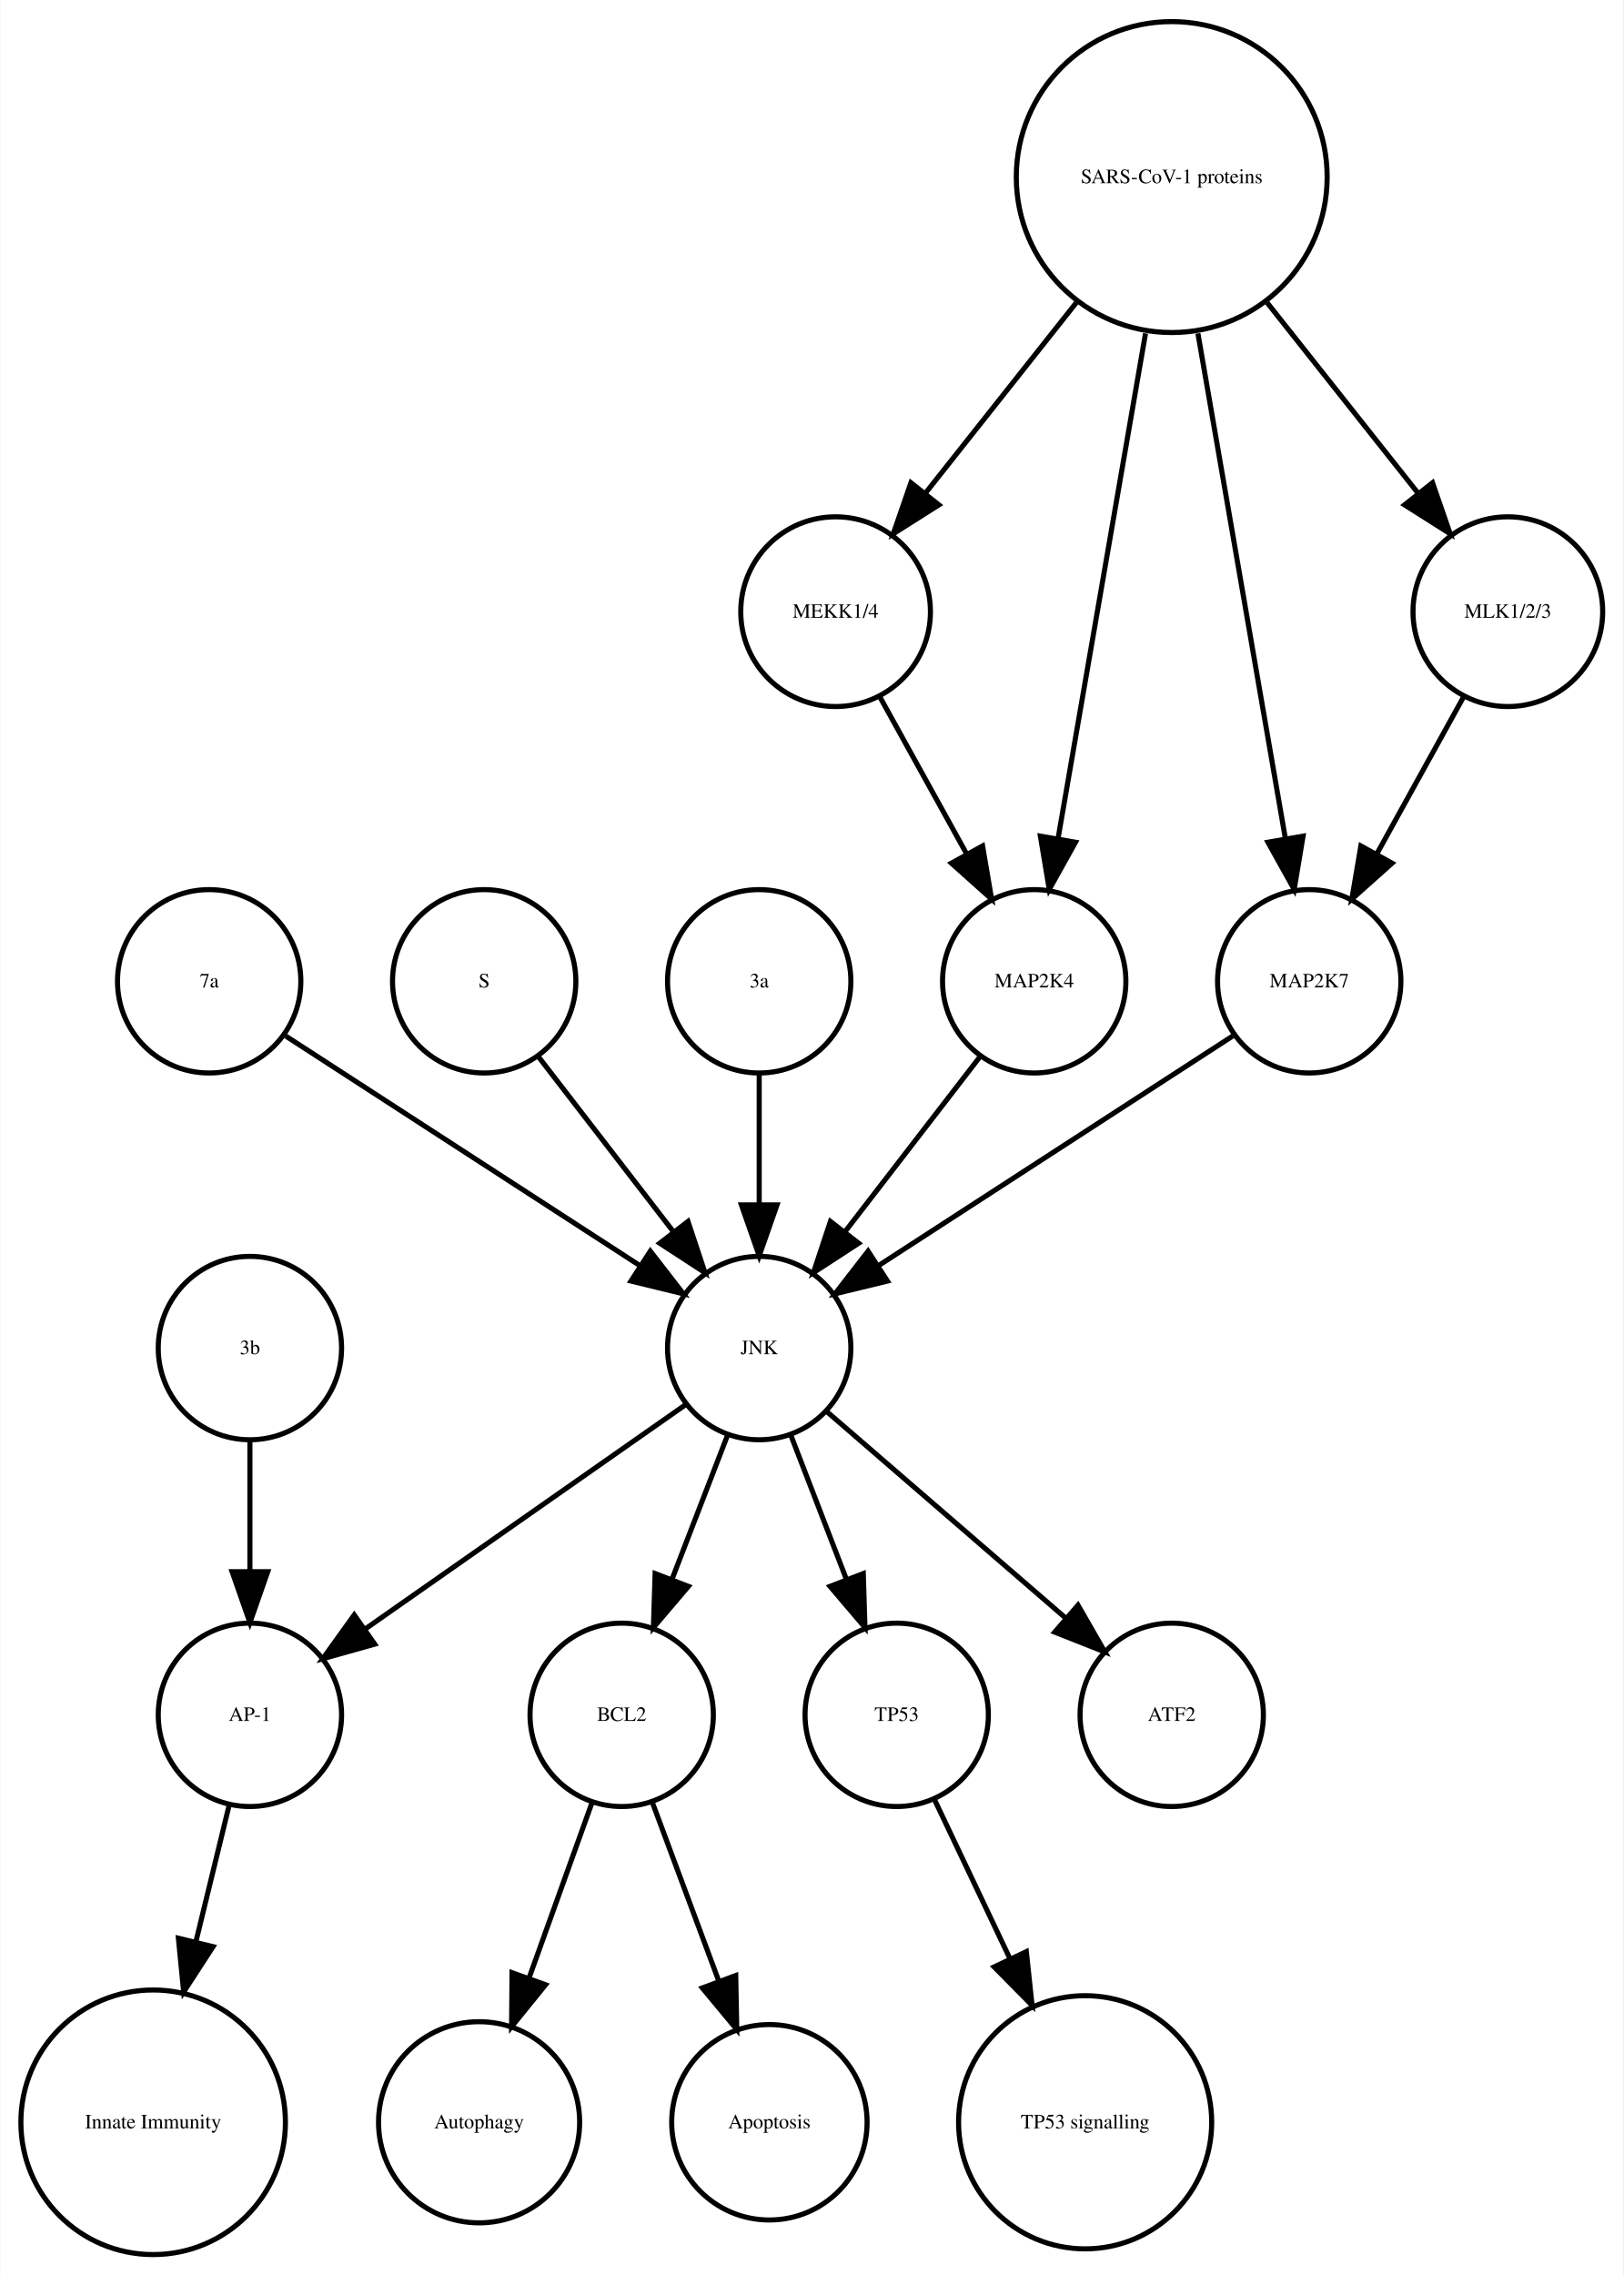
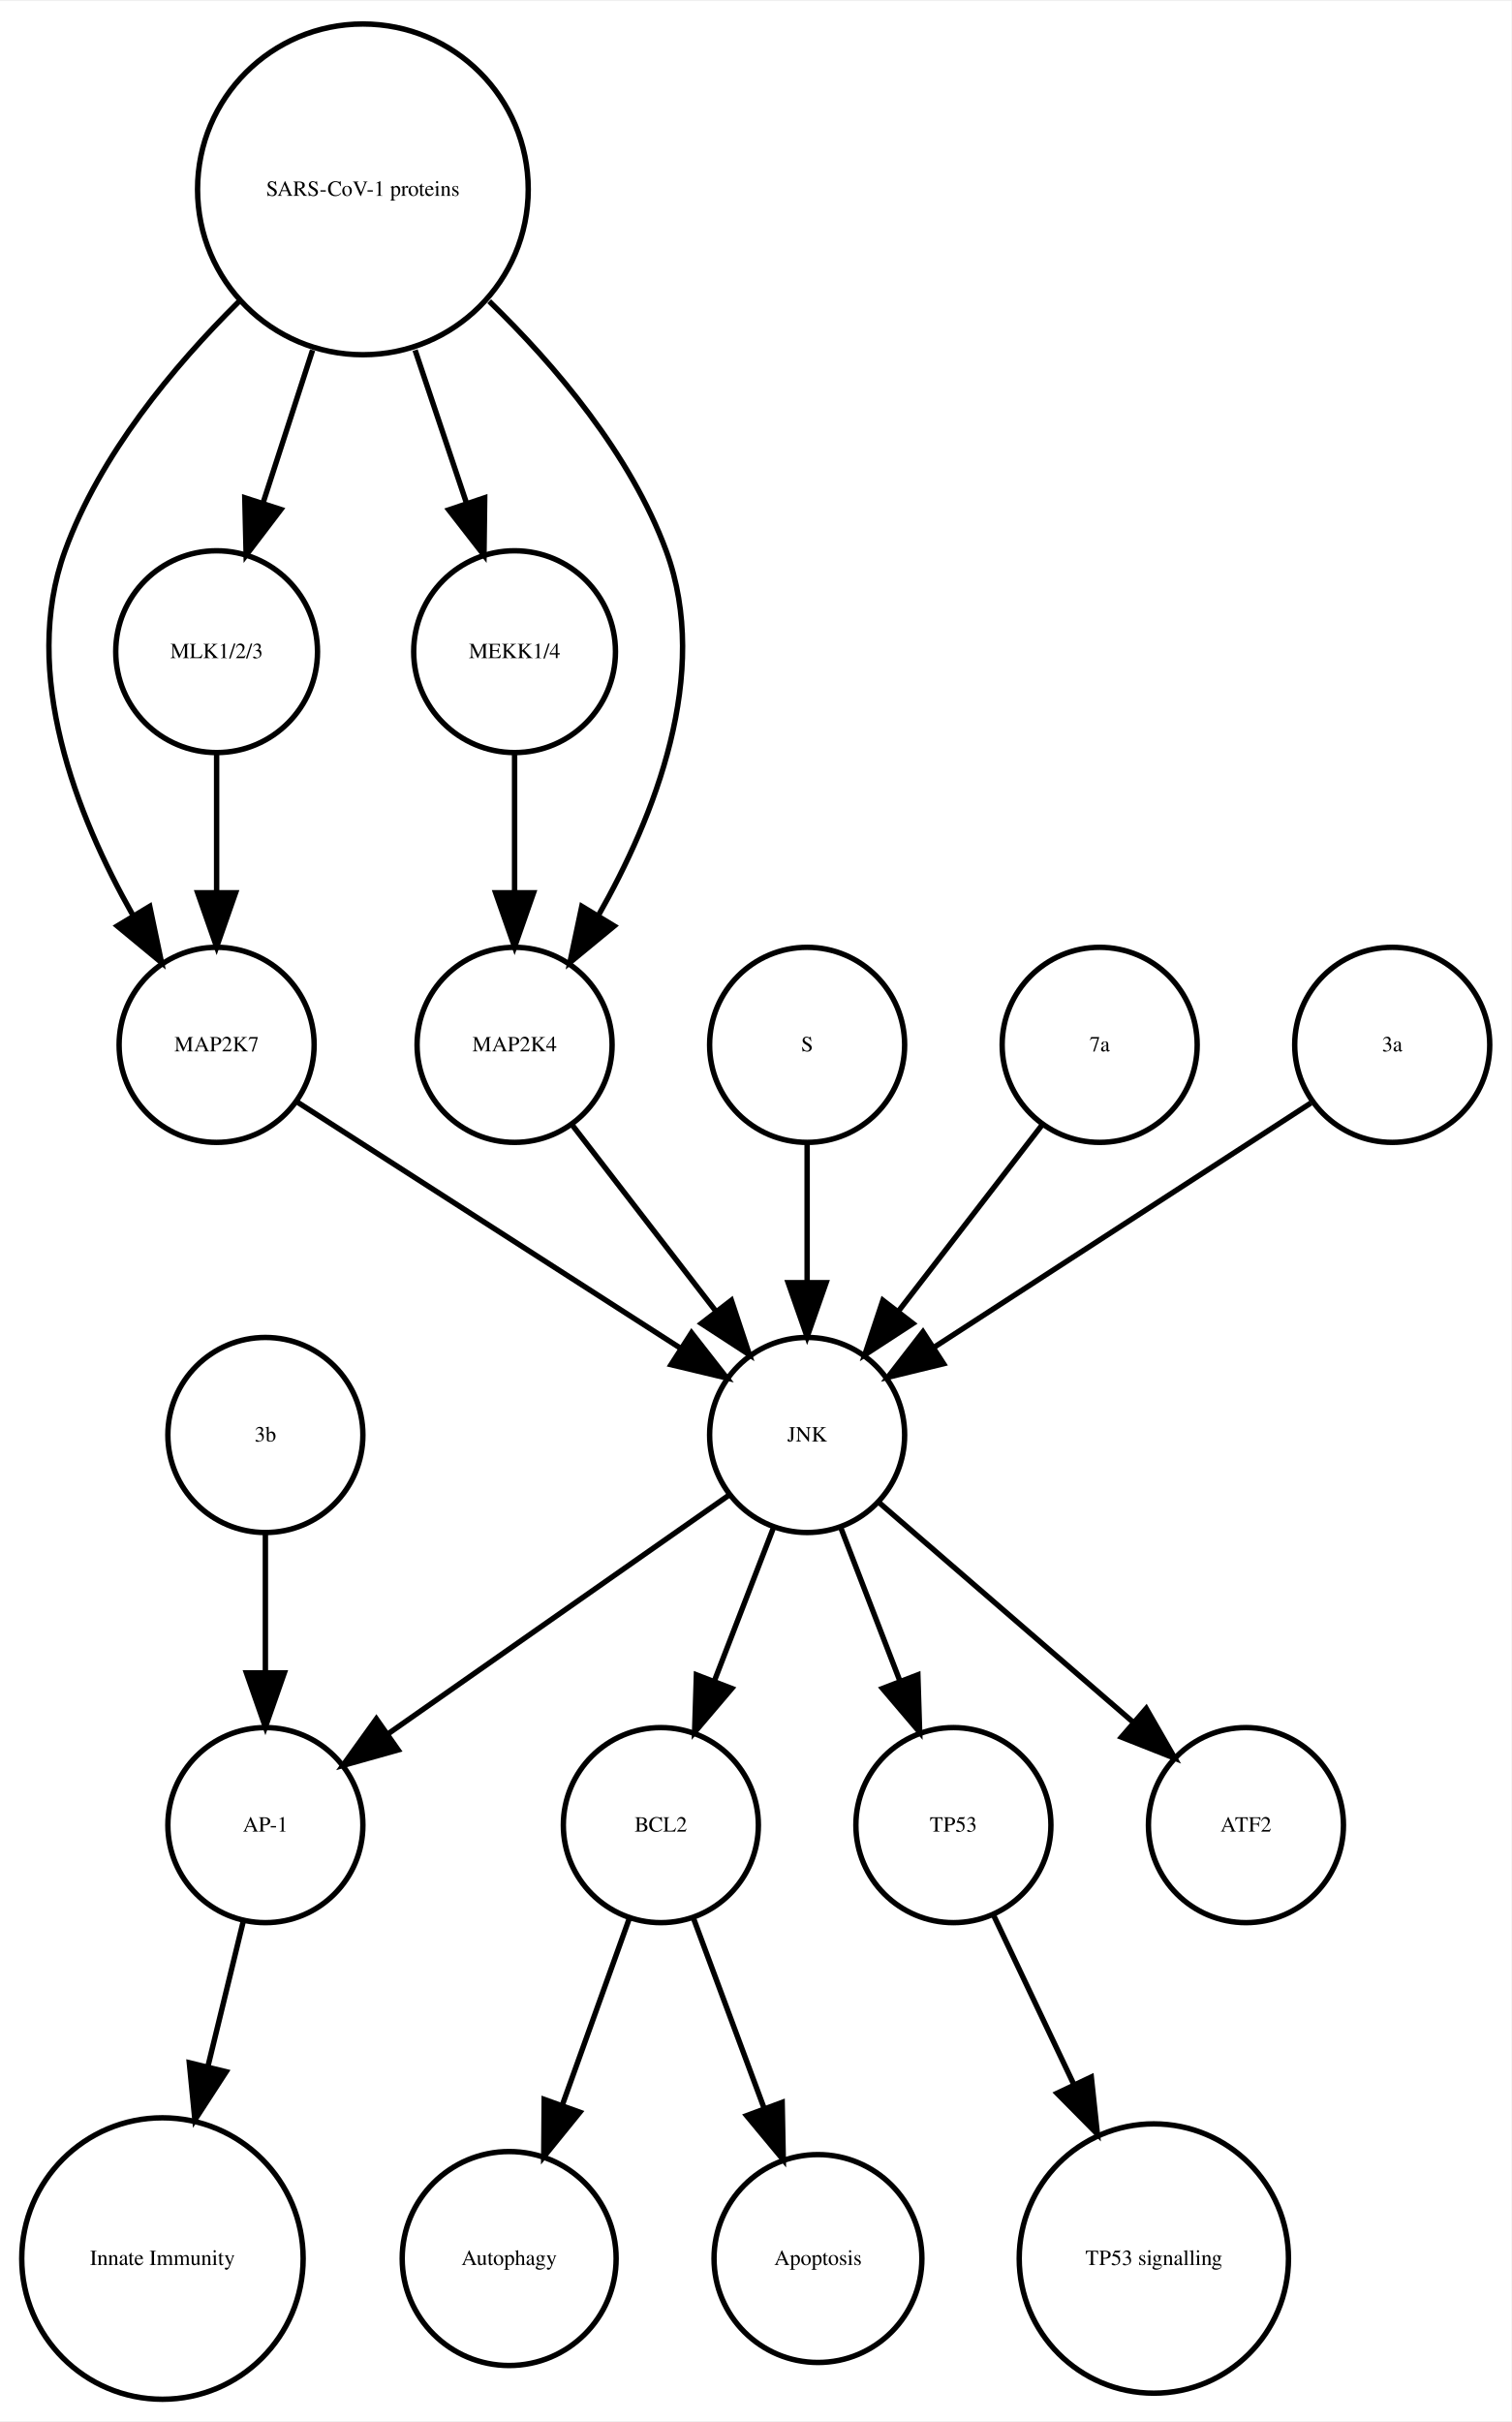
- <svg xmlns="http://www.w3.org/2000/svg" width="319pt" height="447pt" viewBox="0.00 0.00 318.55 446.61">
+ <svg xmlns="http://www.w3.org/2000/svg" width="279pt" height="447pt" viewBox="0.00 0.00 278.99 446.61">
  <g id="graph0" class="graph" transform="scale(1 1) rotate(0) translate(4 442.614)">
-     <polygon fill="white" stroke="none" points="-4,4 -4,-442.614 314.548,-442.614 314.548,4 -4,4" />
+     <polygon fill="white" stroke="none" points="-4,4 -4,-442.614 274.986,-442.614 274.986,4 -4,4" />
    <g id="node1" class="node">
      <ellipse fill="none" stroke="black" cx="117.986" cy="-105.972" rx="18" ry="18" />
      <text text-anchor="middle" x="117.986" y="-104.772" font-family="Times,serif" font-size="4.00">BCL2</text>
    </g>
    <g id="node2" class="node">
      <ellipse fill="none" stroke="black" cx="89.986" cy="-25.986" rx="19.745" ry="19.745" />
      <text text-anchor="middle" x="89.986" y="-24.786" font-family="Times,serif" font-size="4.00">Autophagy</text>
    </g>
    <g id="edge1" class="edge">
      <path fill="none" stroke="black" d="M112.185,-88.814C108.616,-78.876 103.951,-65.882 99.819,-54.373" />
      <polygon fill="black" stroke="black" points="103.039,-52.985 96.366,-44.756 96.451,-55.35 103.039,-52.985" />
    </g>
    <g id="node7" class="node">
      <ellipse fill="none" stroke="black" cx="146.986" cy="-25.986" rx="19.184" ry="19.184" />
      <text text-anchor="middle" x="146.986" y="-24.786" font-family="Times,serif" font-size="4.00">Apoptosis</text>
    </g>
    <g id="edge2" class="edge">
      <path fill="none" stroke="black" d="M123.995,-88.814C127.742,-78.738 132.657,-65.521 136.98,-53.895" />
      <polygon fill="black" stroke="black" points="140.378,-54.799 140.583,-44.206 133.817,-52.359 140.378,-54.799" />
    </g>
    <g id="node3" class="node">
      <ellipse fill="none" stroke="black" cx="44.986" cy="-105.972" rx="18" ry="18" />
      <text text-anchor="middle" x="44.986" y="-104.772" font-family="Times,serif" font-size="4.00">AP-1</text>
    </g>
    <g id="node4" class="node">
      <ellipse fill="none" stroke="black" cx="25.986" cy="-25.986" rx="25.972" ry="25.972" />
      <text text-anchor="middle" x="25.986" y="-24.786" font-family="Times,serif" font-size="4.00">Innate Immunity</text>
    </g>
    <g id="edge3" class="edge">
      <path fill="none" stroke="black" d="M40.864,-88.05C38.956,-80.221 36.617,-70.621 34.364,-61.371" />
      <polygon fill="black" stroke="black" points="37.744,-60.46 31.976,-51.573 30.943,-62.117 37.744,-60.46" />
    </g>
    <g id="node5" class="node">
      <ellipse fill="none" stroke="black" cx="171.986" cy="-105.972" rx="18" ry="18" />
      <text text-anchor="middle" x="171.986" y="-104.772" font-family="Times,serif" font-size="4.00">TP53</text>
    </g>
    <g id="node6" class="node">
      <ellipse fill="none" stroke="black" cx="208.986" cy="-25.986" rx="24.851" ry="24.851" />
      <text text-anchor="middle" x="208.986" y="-24.786" font-family="Times,serif" font-size="4.00">TP53 signalling</text>
    </g>
    <g id="edge4" class="edge">
      <path fill="none" stroke="black" d="M179.474,-89.191C183.72,-80.24 189.183,-68.725 194.253,-58.04" />
      <polygon fill="black" stroke="black" points="197.441,-59.485 198.566,-48.95 191.117,-56.484 197.441,-59.485" />
    </g>
    <g id="node8" class="node">
-       <ellipse fill="none" stroke="black" cx="36.986" cy="-249.972" rx="18" ry="18" />
-       <text text-anchor="middle" x="36.986" y="-248.772" font-family="Times,serif" font-size="4.00">7a</text>
+       <ellipse fill="none" stroke="black" cx="35.986" cy="-249.972" rx="18" ry="18" />
+       <text text-anchor="middle" x="35.986" y="-248.772" font-family="Times,serif" font-size="4.00">MAP2K7</text>
    </g>
-     <g id="node16" class="node">
+     <g id="node10" class="node">
      <ellipse fill="none" stroke="black" cx="144.986" cy="-177.972" rx="18" ry="18" />
      <text text-anchor="middle" x="144.986" y="-176.772" font-family="Times,serif" font-size="4.00">JNK</text>
    </g>
    <g id="edge5" class="edge">
-       <path fill="none" stroke="black" d="M52.003,-239.239C70.058,-227.537 100.561,-207.766 121.683,-194.076" />
-       <polygon fill="black" stroke="black" points="123.609,-196.999 130.097,-188.623 119.802,-191.125 123.609,-196.999" />
+       <path fill="none" stroke="black" d="M50.686,-239.532C68.889,-227.842 100.117,-207.788 121.618,-193.98" />
+       <polygon fill="black" stroke="black" points="123.648,-196.836 130.171,-188.487 119.865,-190.946 123.648,-196.836" />
    </g>
    <g id="node9" class="node">
-       <ellipse fill="none" stroke="black" cx="225.986" cy="-407.855" rx="30.52" ry="30.52" />
-       <text text-anchor="middle" x="225.986" y="-406.655" font-family="Times,serif" font-size="4.00">SARS-CoV-1 proteins</text>
+       <ellipse fill="none" stroke="black" cx="144.986" cy="-249.972" rx="18" ry="18" />
+       <text text-anchor="middle" x="144.986" y="-248.772" font-family="Times,serif" font-size="4.00">S</text>
+     </g>
+     <g id="edge6" class="edge">
+       <path fill="none" stroke="black" d="M144.986,-231.669C144.986,-223.955 144.986,-214.685 144.986,-206.085" />
+       <polygon fill="black" stroke="black" points="148.486,-206.077 144.986,-196.077 141.486,-206.077 148.486,-206.077" />
+     </g>
+     <g id="edge9" class="edge">
+       <path fill="none" stroke="black" d="M138.724,-160.737C135.487,-152.344 131.461,-141.907 127.82,-132.468" />
+       <polygon fill="black" stroke="black" points="131.079,-131.19 124.214,-123.12 124.548,-133.709 131.079,-131.19" />
+     </g>
+     <g id="edge7" class="edge">
+       <path fill="none" stroke="black" d="M130.659,-166.943C114.173,-155.403 86.893,-136.307 67.549,-122.766" />
+       <polygon fill="black" stroke="black" points="69.487,-119.85 59.287,-116.983 65.472,-125.585 69.487,-119.85" />
+     </g>
+     <g id="edge8" class="edge">
+       <path fill="none" stroke="black" d="M151.248,-160.737C154.486,-152.344 158.511,-141.907 162.152,-132.468" />
+       <polygon fill="black" stroke="black" points="165.425,-133.709 165.758,-123.12 158.894,-131.19 165.425,-133.709" />
+     </g>
+     <g id="node11" class="node">
+       <ellipse fill="none" stroke="black" cx="225.986" cy="-105.972" rx="18" ry="18" />
+       <text text-anchor="middle" x="225.986" y="-104.772" font-family="Times,serif" font-size="4.00">ATF2</text>
+     </g>
+     <g id="edge10" class="edge">
+       <path fill="none" stroke="black" d="M158.362,-165.413C171.101,-154.404 190.465,-137.669 205.213,-124.925" />
+       <polygon fill="black" stroke="black" points="207.582,-127.503 212.86,-118.316 203.005,-122.207 207.582,-127.503" />
    </g>
    <g id="node12" class="node">
-       <ellipse fill="none" stroke="black" cx="159.986" cy="-322.534" rx="18.623" ry="18.623" />
-       <text text-anchor="middle" x="159.986" y="-321.334" font-family="Times,serif" font-size="4.00">MEKK1/4</text>
+       <ellipse fill="none" stroke="black" cx="35.986" cy="-322.534" rx="18.623" ry="18.623" />
+       <text text-anchor="middle" x="35.986" y="-321.334" font-family="Times,serif" font-size="4.00">MLK1/2/3</text>
    </g>
-     <g id="edge9" class="edge">
-       <path fill="none" stroke="black" d="M207.25,-383.201C197.927,-371.432 186.724,-357.288 177.565,-345.726" />
-       <polygon fill="black" stroke="black" points="180.266,-343.499 171.313,-337.834 174.779,-347.846 180.266,-343.499" />
+     <g id="edge11" class="edge">
+       <path fill="none" stroke="black" d="M35.986,-303.728C35.986,-295.949 35.986,-286.654 35.986,-278.049" />
+       <polygon fill="black" stroke="black" points="39.486,-278.042 35.986,-268.042 32.486,-278.042 39.486,-278.042" />
+     </g>
+     <g id="node13" class="node">
+       <ellipse fill="none" stroke="black" cx="198.986" cy="-249.972" rx="18" ry="18" />
+       <text text-anchor="middle" x="198.986" y="-248.772" font-family="Times,serif" font-size="4.00">7a</text>
+     </g>
+     <g id="edge12" class="edge">
+       <path fill="none" stroke="black" d="M188.318,-235.143C180.774,-225.363 170.505,-212.052 161.857,-200.843" />
+       <polygon fill="black" stroke="black" points="164.512,-198.553 155.633,-192.773 158.97,-202.829 164.512,-198.553" />
    </g>
    <g id="node14" class="node">
-       <ellipse fill="none" stroke="black" cx="198.986" cy="-249.972" rx="18" ry="18" />
-       <text text-anchor="middle" x="198.986" y="-248.772" font-family="Times,serif" font-size="4.00">MAP2K4</text>
+       <ellipse fill="none" stroke="black" cx="252.986" cy="-249.972" rx="18" ry="18" />
+       <text text-anchor="middle" x="252.986" y="-248.772" font-family="Times,serif" font-size="4.00">3a</text>
    </g>
-     <g id="edge8" class="edge">
-       <path fill="none" stroke="black" d="M220.844,-377.167C215.9,-348.625 208.491,-305.85 203.697,-278.173" />
-       <polygon fill="black" stroke="black" points="207.094,-277.274 201.939,-268.018 200.197,-278.468 207.094,-277.274" />
+     <g id="edge13" class="edge">
+       <path fill="none" stroke="black" d="M237.969,-239.239C219.915,-227.537 189.411,-207.766 168.29,-194.076" />
+       <polygon fill="black" stroke="black" points="170.171,-191.125 159.876,-188.623 166.363,-196.999 170.171,-191.125" />
    </g>
    <g id="node15" class="node">
-       <ellipse fill="none" stroke="black" cx="252.986" cy="-249.972" rx="18" ry="18" />
-       <text text-anchor="middle" x="252.986" y="-248.772" font-family="Times,serif" font-size="4.00">MAP2K7</text>
+       <ellipse fill="none" stroke="black" cx="90.986" cy="-322.534" rx="18.623" ry="18.623" />
+       <text text-anchor="middle" x="90.986" y="-321.334" font-family="Times,serif" font-size="4.00">MEKK1/4</text>
    </g>
-     <g id="edge6" class="edge">
-       <path fill="none" stroke="black" d="M231.128,-377.167C236.072,-348.625 243.481,-305.85 248.275,-278.173" />
-       <polygon fill="black" stroke="black" points="251.776,-278.468 250.034,-268.018 244.878,-277.274 251.776,-278.468" />
+     <g id="node16" class="node">
+       <ellipse fill="none" stroke="black" cx="90.986" cy="-249.972" rx="18" ry="18" />
+       <text text-anchor="middle" x="90.986" y="-248.772" font-family="Times,serif" font-size="4.00">MAP2K4</text>
+     </g>
+     <g id="edge14" class="edge">
+       <path fill="none" stroke="black" d="M90.986,-303.728C90.986,-295.949 90.986,-286.654 90.986,-278.049" />
+       <polygon fill="black" stroke="black" points="94.486,-278.042 90.986,-268.042 87.486,-278.042 94.486,-278.042" />
+     </g>
+     <g id="edge15" class="edge">
+       <path fill="none" stroke="black" d="M101.655,-235.143C109.199,-225.363 119.467,-212.052 128.115,-200.843" />
+       <polygon fill="black" stroke="black" points="131.003,-202.829 134.34,-192.773 125.46,-198.553 131.003,-202.829" />
    </g>
    <g id="node17" class="node">
-       <ellipse fill="none" stroke="black" cx="291.986" cy="-322.534" rx="18.623" ry="18.623" />
-       <text text-anchor="middle" x="291.986" y="-321.334" font-family="Times,serif" font-size="4.00">MLK1/2/3</text>
+       <ellipse fill="none" stroke="black" cx="62.986" cy="-407.855" rx="30.52" ry="30.52" />
+       <text text-anchor="middle" x="62.986" y="-406.655" font-family="Times,serif" font-size="4.00">SARS-CoV-1 proteins</text>
    </g>
-     <g id="edge7" class="edge">
-       <path fill="none" stroke="black" d="M244.723,-383.201C254.045,-371.432 265.249,-357.288 274.408,-345.726" />
-       <polygon fill="black" stroke="black" points="277.193,-347.846 280.659,-337.834 271.706,-343.499 277.193,-347.846" />
+     <g id="edge19" class="edge">
+       <path fill="none" stroke="black" d="M40.078,-387.124C28.023,-375.185 14.437,-358.862 7.986,-341.095 -0.204,-318.539 10.144,-292.292 20.497,-273.961" />
+       <polygon fill="black" stroke="black" points="23.64,-275.528 25.814,-265.158 17.648,-271.909 23.64,-275.528" />
    </g>
-     <g id="node10" class="node">
+     <g id="edge17" class="edge">
+       <path fill="none" stroke="black" d="M53.694,-378.18C50.724,-369.014 47.452,-358.916 44.537,-349.921" />
+       <polygon fill="black" stroke="black" points="47.845,-348.776 41.433,-340.342 41.186,-350.934 47.845,-348.776" />
+     </g>
+     <g id="edge18" class="edge">
+       <path fill="none" stroke="black" d="M72.622,-378.18C75.703,-369.014 79.096,-358.916 82.119,-349.921" />
+       <polygon fill="black" stroke="black" points="85.47,-350.936 85.338,-340.342 78.835,-348.706 85.47,-350.936" />
+     </g>
+     <g id="edge16" class="edge">
+       <path fill="none" stroke="black" d="M86.303,-387.204C98.574,-375.291 112.408,-358.967 118.986,-341.095 127.314,-318.472 116.819,-292.082 106.387,-273.729" />
+       <polygon fill="black" stroke="black" points="109.375,-271.907 101.196,-265.172 103.39,-275.537 109.375,-271.907" />
+     </g>
+     <g id="node18" class="node">
      <ellipse fill="none" stroke="black" cx="44.986" cy="-177.972" rx="18" ry="18" />
      <text text-anchor="middle" x="44.986" y="-176.772" font-family="Times,serif" font-size="4.00">3b</text>
    </g>
-     <g id="edge10" class="edge">
+     <g id="edge20" class="edge">
      <path fill="none" stroke="black" d="M44.986,-159.669C44.986,-151.955 44.986,-142.685 44.986,-134.085" />
      <polygon fill="black" stroke="black" points="48.486,-134.077 44.986,-124.077 41.486,-134.077 48.486,-134.077" />
    </g>
-     <g id="node11" class="node">
-       <ellipse fill="none" stroke="black" cx="90.986" cy="-249.972" rx="18" ry="18" />
-       <text text-anchor="middle" x="90.986" y="-248.772" font-family="Times,serif" font-size="4.00">S</text>
-     </g>
-     <g id="edge11" class="edge">
-       <path fill="none" stroke="black" d="M101.655,-235.143C109.199,-225.363 119.467,-212.052 128.115,-200.843" />
-       <polygon fill="black" stroke="black" points="131.003,-202.829 134.34,-192.773 125.46,-198.553 131.003,-202.829" />
-     </g>
-     <g id="edge12" class="edge">
-       <path fill="none" stroke="black" d="M168.642,-305.874C173.658,-296.797 180.08,-285.179 185.722,-274.97" />
-       <polygon fill="black" stroke="black" points="188.849,-276.549 190.623,-266.104 182.722,-273.163 188.849,-276.549" />
-     </g>
-     <g id="node13" class="node">
-       <ellipse fill="none" stroke="black" cx="144.986" cy="-249.972" rx="18" ry="18" />
-       <text text-anchor="middle" x="144.986" y="-248.772" font-family="Times,serif" font-size="4.00">3a</text>
-     </g>
-     <g id="edge13" class="edge">
-       <path fill="none" stroke="black" d="M144.986,-231.669C144.986,-223.955 144.986,-214.685 144.986,-206.085" />
-       <polygon fill="black" stroke="black" points="148.486,-206.077 144.986,-196.077 141.486,-206.077 148.486,-206.077" />
-     </g>
-     <g id="edge14" class="edge">
-       <path fill="none" stroke="black" d="M188.318,-235.143C180.774,-225.363 170.505,-212.052 161.857,-200.843" />
-       <polygon fill="black" stroke="black" points="164.512,-198.553 155.633,-192.773 158.97,-202.829 164.512,-198.553" />
-     </g>
-     <g id="edge15" class="edge">
-       <path fill="none" stroke="black" d="M237.969,-239.239C219.915,-227.537 189.411,-207.766 168.29,-194.076" />
-       <polygon fill="black" stroke="black" points="170.171,-191.125 159.876,-188.623 166.363,-196.999 170.171,-191.125" />
-     </g>
-     <g id="edge18" class="edge">
-       <path fill="none" stroke="black" d="M138.724,-160.737C135.487,-152.344 131.461,-141.907 127.82,-132.468" />
-       <polygon fill="black" stroke="black" points="131.079,-131.19 124.214,-123.12 124.548,-133.709 131.079,-131.19" />
-     </g>
-     <g id="edge16" class="edge">
-       <path fill="none" stroke="black" d="M130.659,-166.943C114.173,-155.403 86.893,-136.307 67.549,-122.766" />
-       <polygon fill="black" stroke="black" points="69.487,-119.85 59.287,-116.983 65.472,-125.585 69.487,-119.85" />
-     </g>
-     <g id="edge17" class="edge">
-       <path fill="none" stroke="black" d="M151.248,-160.737C154.486,-152.344 158.511,-141.907 162.152,-132.468" />
-       <polygon fill="black" stroke="black" points="165.425,-133.709 165.758,-123.12 158.894,-131.19 165.425,-133.709" />
-     </g>
-     <g id="node18" class="node">
-       <ellipse fill="none" stroke="black" cx="225.986" cy="-105.972" rx="18" ry="18" />
-       <text text-anchor="middle" x="225.986" y="-104.772" font-family="Times,serif" font-size="4.00">ATF2</text>
-     </g>
-     <g id="edge19" class="edge">
-       <path fill="none" stroke="black" d="M158.362,-165.413C171.101,-154.404 190.465,-137.669 205.213,-124.925" />
-       <polygon fill="black" stroke="black" points="207.582,-127.503 212.86,-118.316 203.005,-122.207 207.582,-127.503" />
-     </g>
-     <g id="edge20" class="edge">
-       <path fill="none" stroke="black" d="M283.331,-305.874C278.314,-296.797 271.893,-285.179 266.25,-274.97" />
-       <polygon fill="black" stroke="black" points="269.25,-273.163 261.35,-266.104 263.124,-276.549 269.25,-273.163" />
-     </g>
  </g>
</svg>
